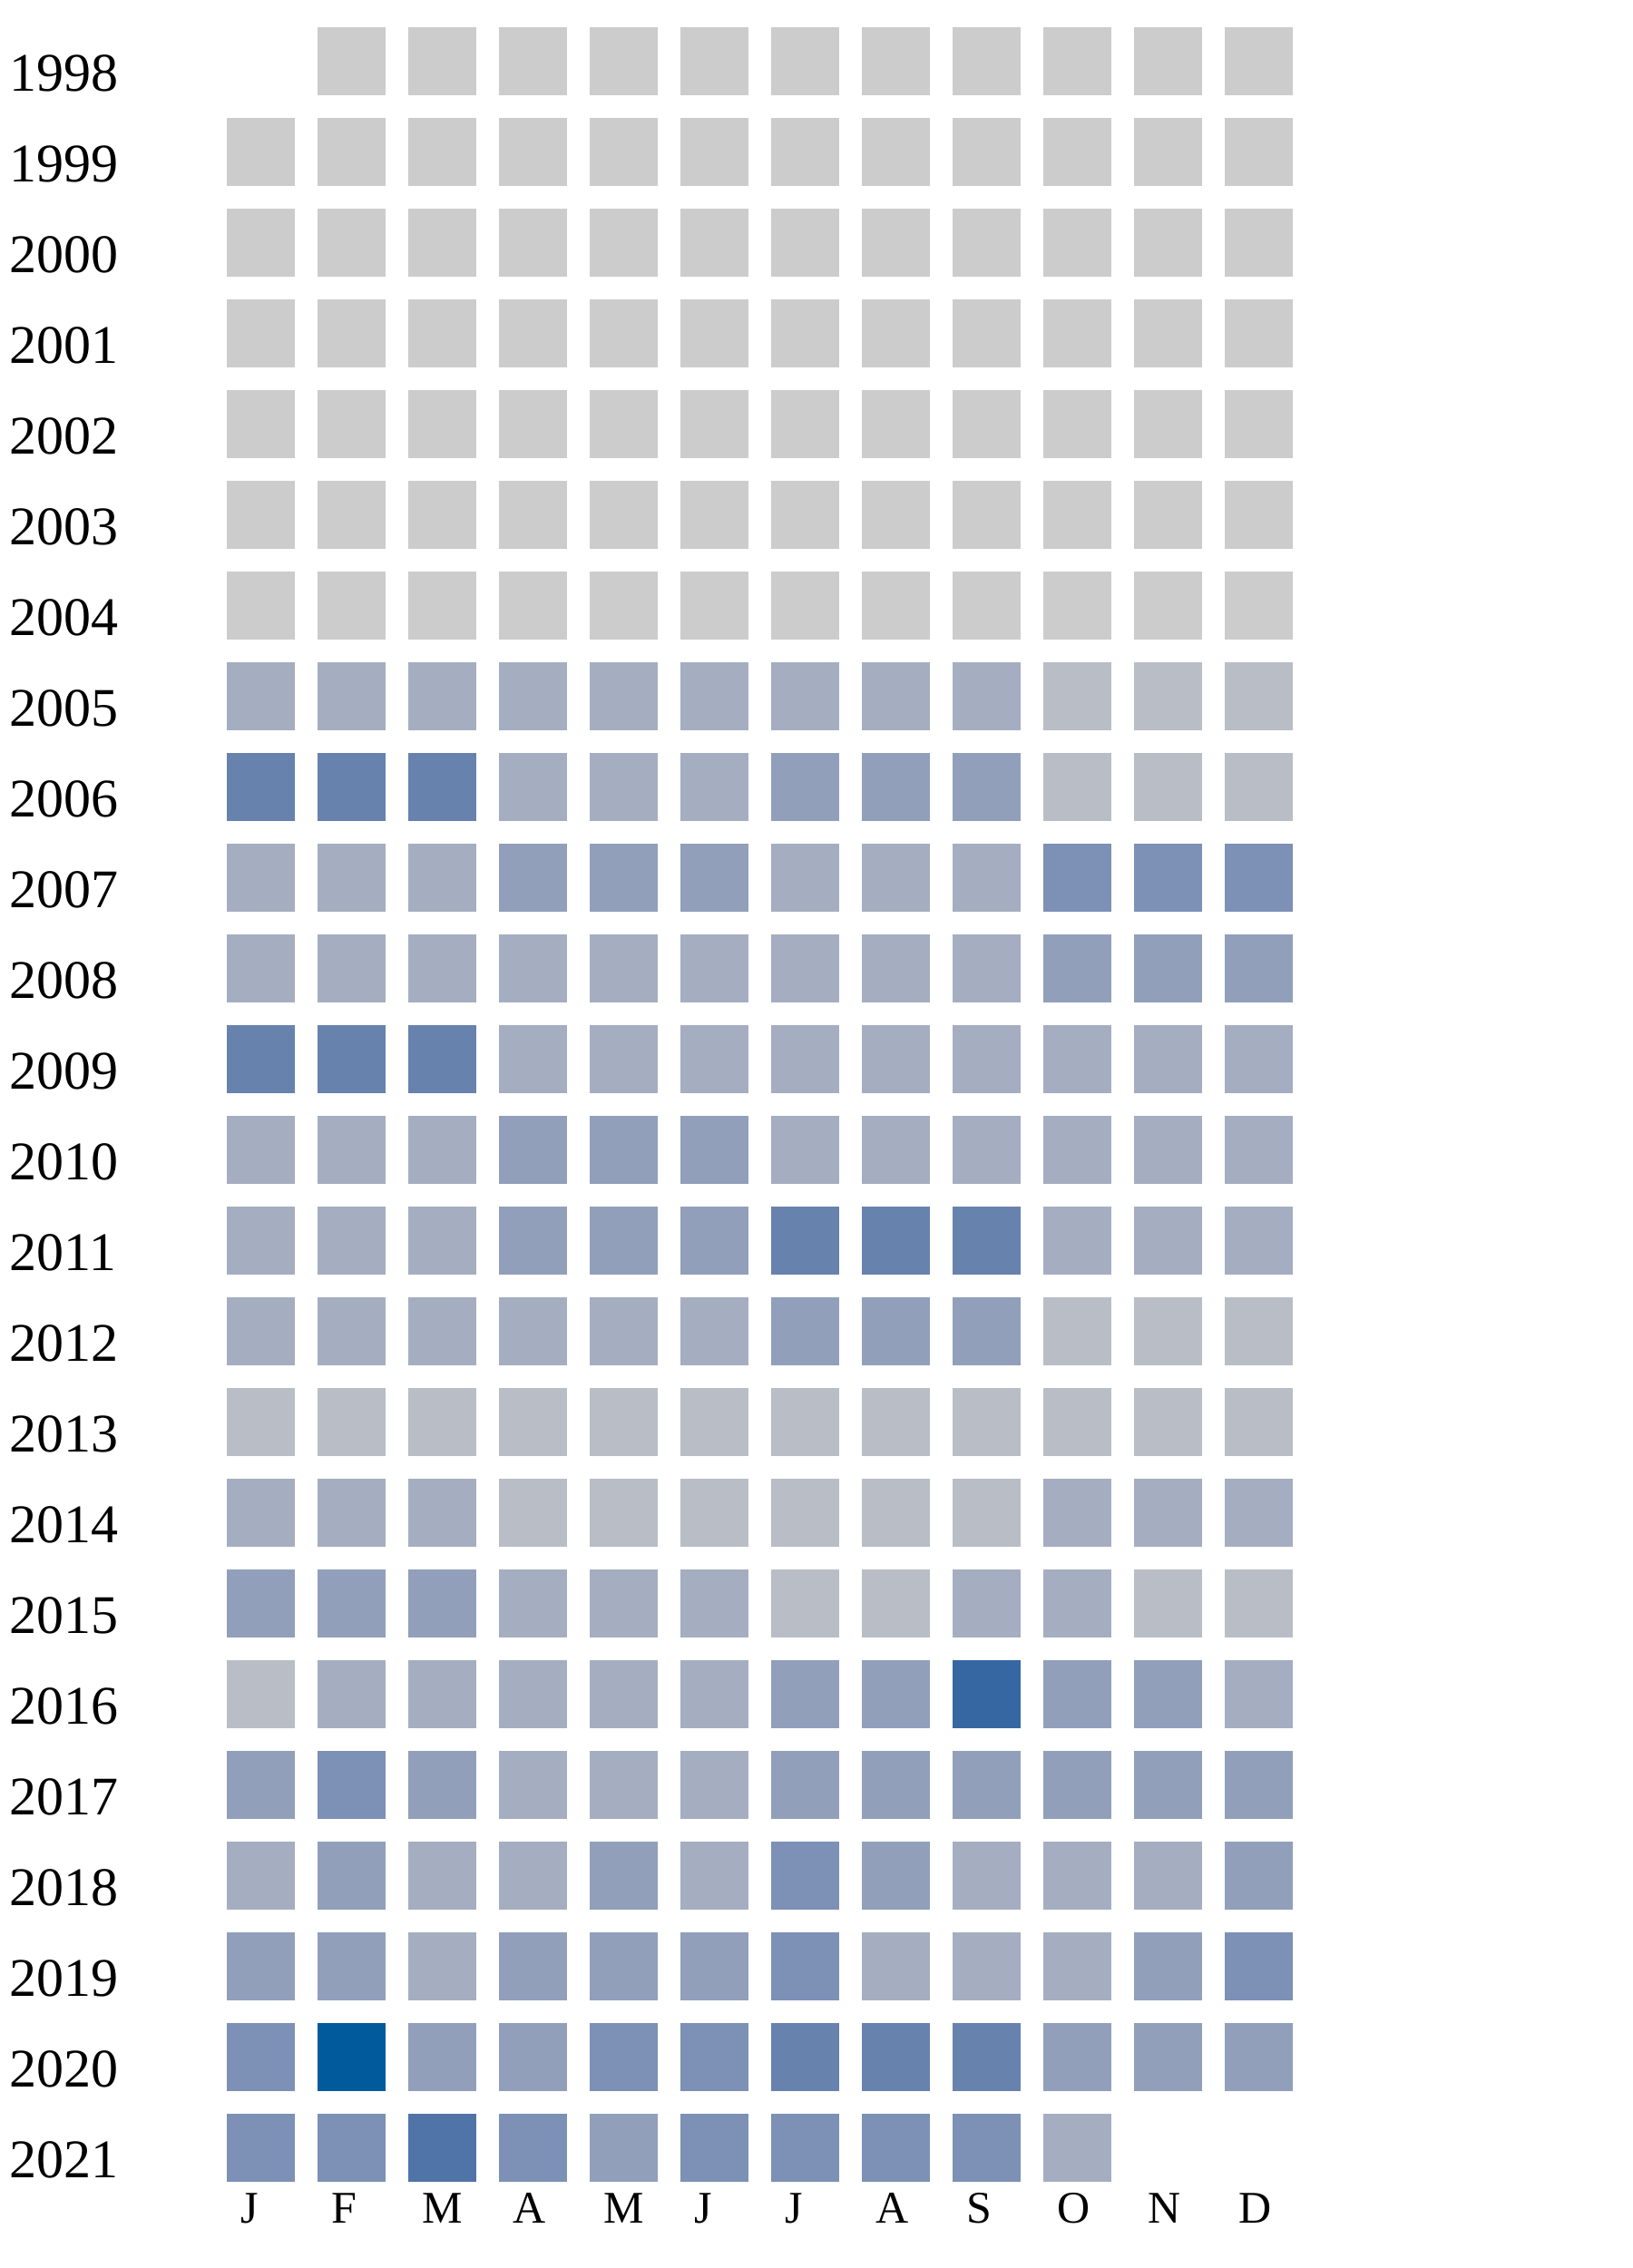
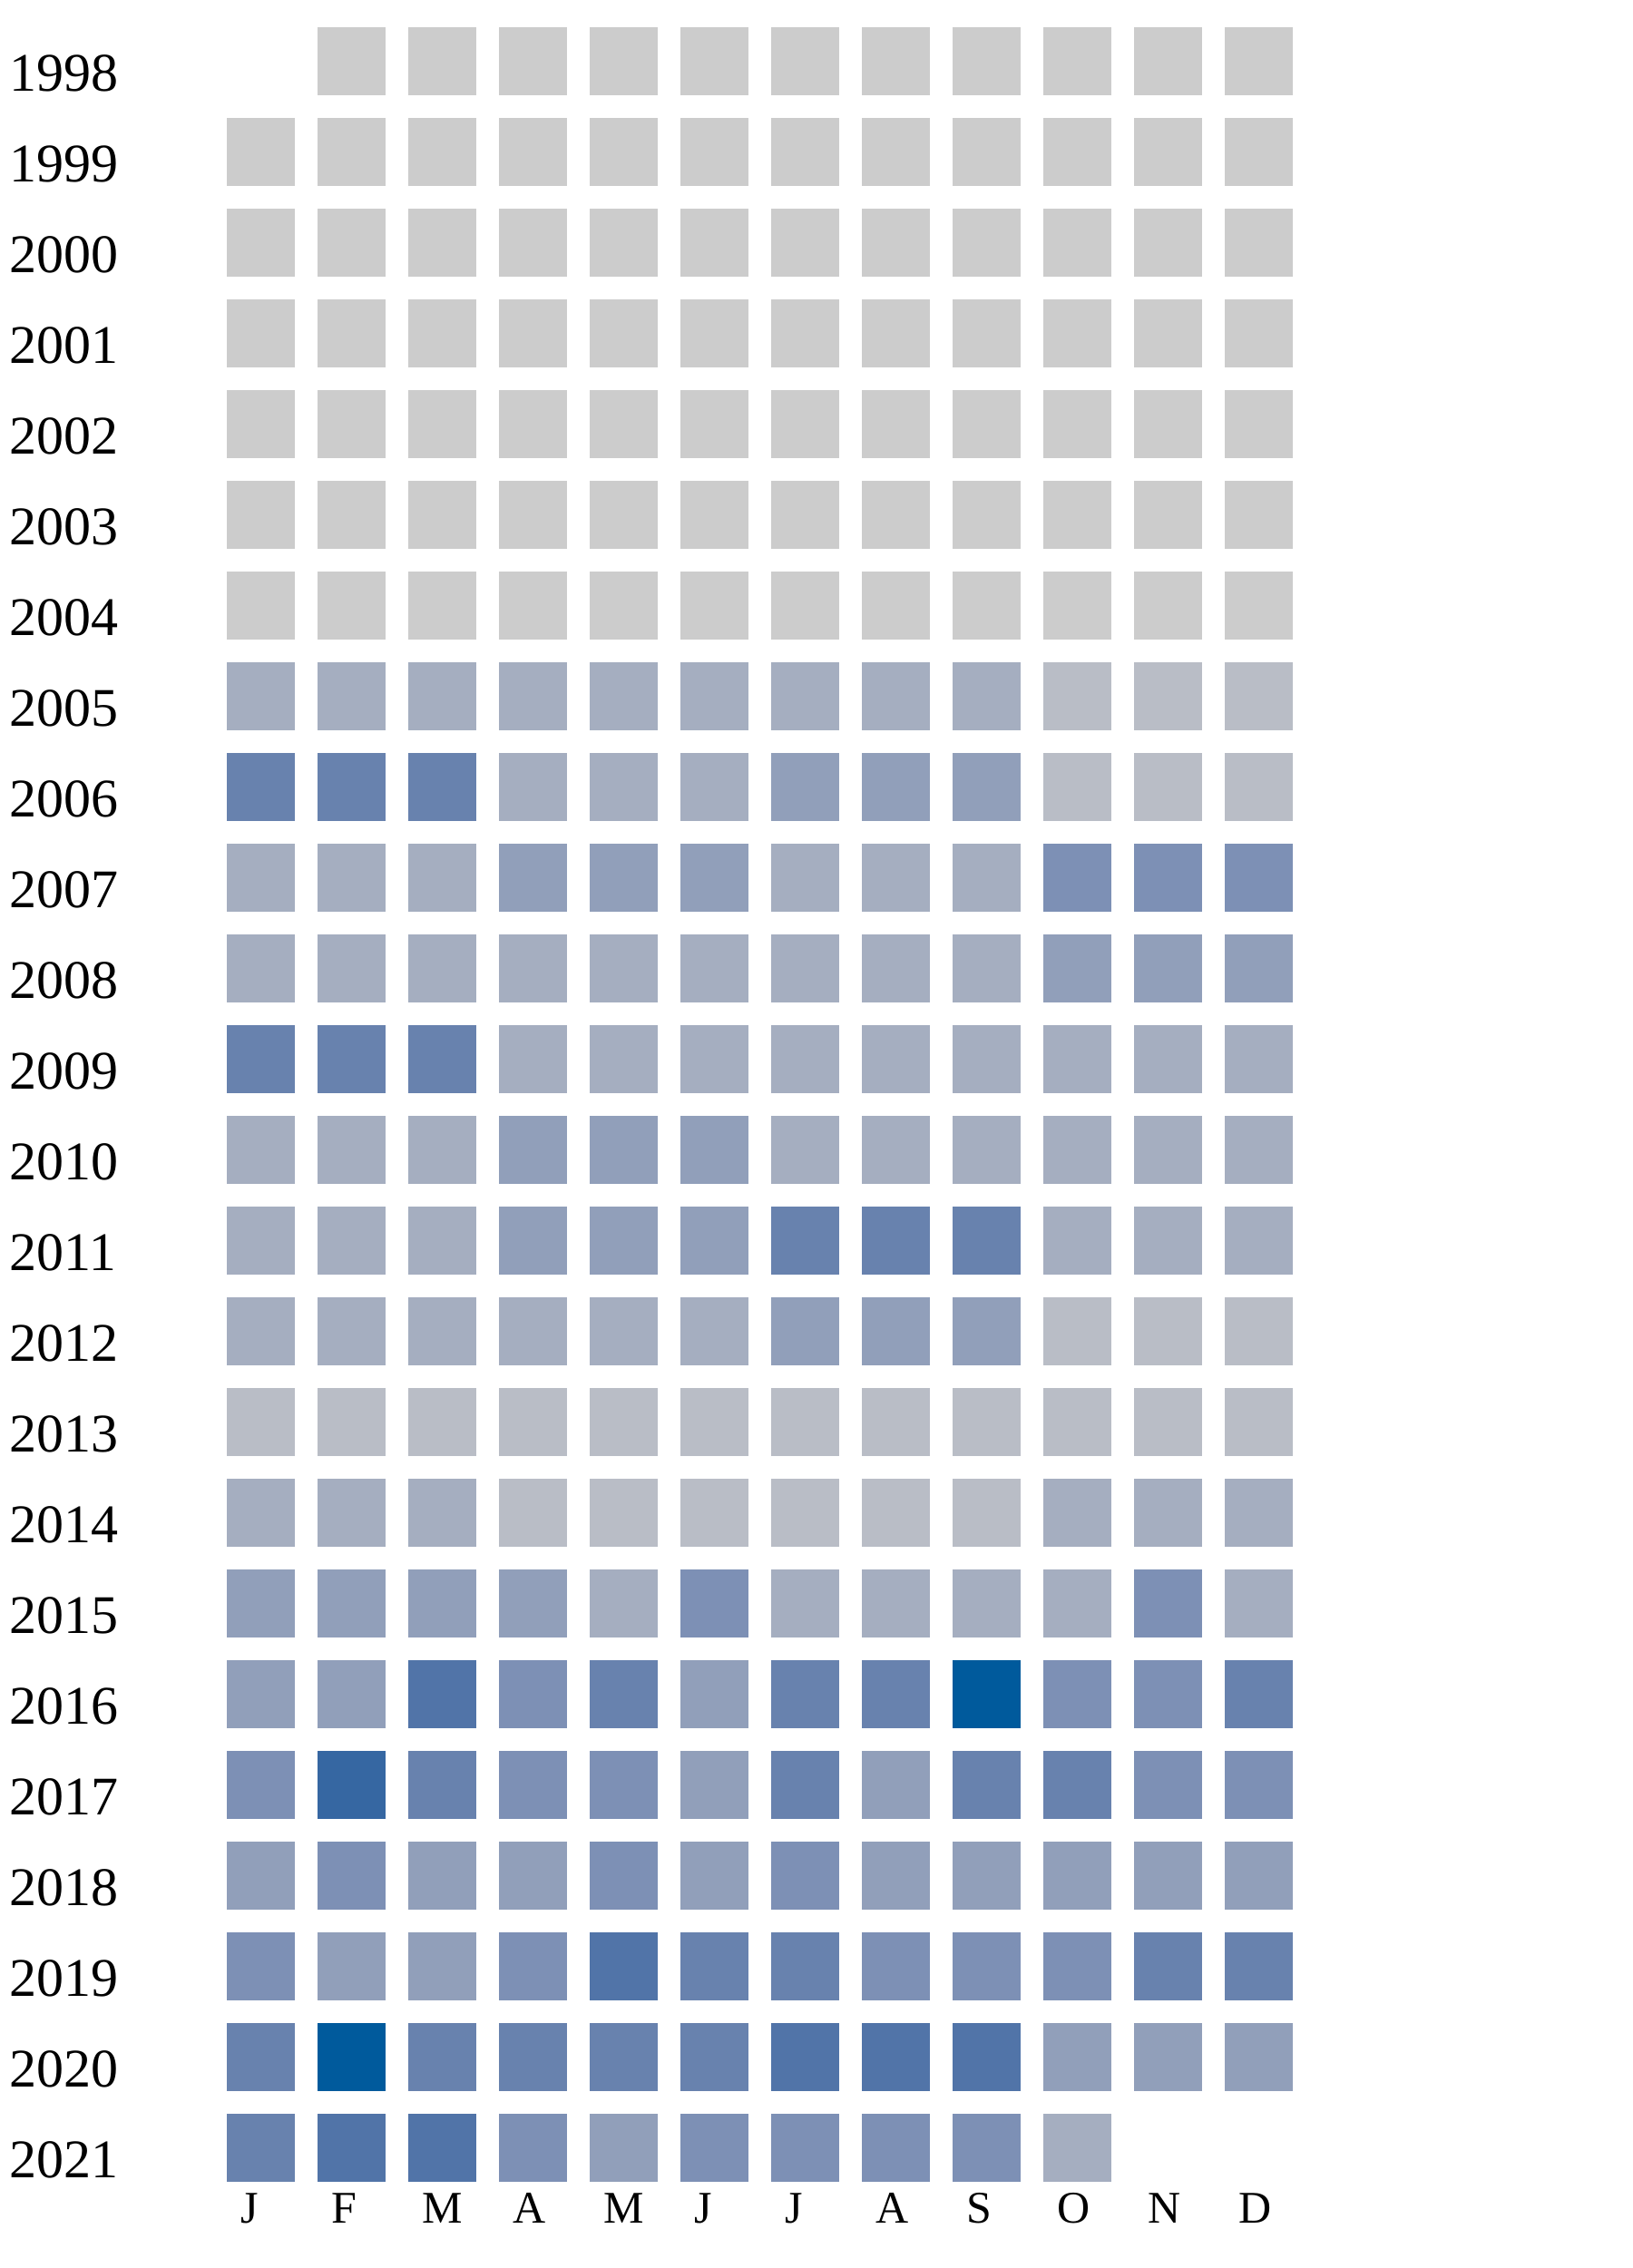
<svg xmlns="http://www.w3.org/2000/svg" width="360" height="500">
  <g transform="translate(0 0)">
    <text x="2" y="20">1998</text>
    <rect x="70" y="6" width="15" height="15" fill="#cccccc" />
    <rect x="90" y="6" width="15" height="15" fill="#cccccc" />
    <rect x="110" y="6" width="15" height="15" fill="#cccccc" />
    <rect x="130" y="6" width="15" height="15" fill="#cccccc" />
    <rect x="150" y="6" width="15" height="15" fill="#cccccc" />
    <rect x="170" y="6" width="15" height="15" fill="#cccccc" />
    <rect x="190" y="6" width="15" height="15" fill="#cccccc" />
    <rect x="210" y="6" width="15" height="15" fill="#cccccc" />
    <rect x="230" y="6" width="15" height="15" fill="#cccccc" />
    <rect x="250" y="6" width="15" height="15" fill="#cccccc" />
    <rect x="270" y="6" width="15" height="15" fill="#cccccc" />
  </g>
  <g transform="translate(0 20)">
    <text x="2" y="20">1999</text>
    <rect x="50" y="6" width="15" height="15" fill="#cccccc" />
    <rect x="70" y="6" width="15" height="15" fill="#cccccc" />
    <rect x="90" y="6" width="15" height="15" fill="#cccccc" />
    <rect x="110" y="6" width="15" height="15" fill="#cccccc" />
    <rect x="130" y="6" width="15" height="15" fill="#cccccc" />
    <rect x="150" y="6" width="15" height="15" fill="#cccccc" />
    <rect x="170" y="6" width="15" height="15" fill="#cccccc" />
    <rect x="190" y="6" width="15" height="15" fill="#cccccc" />
    <rect x="210" y="6" width="15" height="15" fill="#cccccc" />
    <rect x="230" y="6" width="15" height="15" fill="#cccccc" />
    <rect x="250" y="6" width="15" height="15" fill="#cccccc" />
    <rect x="270" y="6" width="15" height="15" fill="#cccccc" />
  </g>
  <g transform="translate(0 40)">
    <text x="2" y="20">2000</text>
    <rect x="50" y="6" width="15" height="15" fill="#cccccc" />
    <rect x="70" y="6" width="15" height="15" fill="#cccccc" />
    <rect x="90" y="6" width="15" height="15" fill="#cccccc" />
    <rect x="110" y="6" width="15" height="15" fill="#cccccc" />
    <rect x="130" y="6" width="15" height="15" fill="#cccccc" />
    <rect x="150" y="6" width="15" height="15" fill="#cccccc" />
    <rect x="170" y="6" width="15" height="15" fill="#cccccc" />
    <rect x="190" y="6" width="15" height="15" fill="#cccccc" />
    <rect x="210" y="6" width="15" height="15" fill="#cccccc" />
    <rect x="230" y="6" width="15" height="15" fill="#cccccc" />
    <rect x="250" y="6" width="15" height="15" fill="#cccccc" />
    <rect x="270" y="6" width="15" height="15" fill="#cccccc" />
  </g>
  <g transform="translate(0 60)">
    <text x="2" y="20">2001</text>
    <rect x="50" y="6" width="15" height="15" fill="#cccccc" />
    <rect x="70" y="6" width="15" height="15" fill="#cccccc" />
    <rect x="90" y="6" width="15" height="15" fill="#cccccc" />
    <rect x="110" y="6" width="15" height="15" fill="#cccccc" />
    <rect x="130" y="6" width="15" height="15" fill="#cccccc" />
    <rect x="150" y="6" width="15" height="15" fill="#cccccc" />
    <rect x="170" y="6" width="15" height="15" fill="#cccccc" />
    <rect x="190" y="6" width="15" height="15" fill="#cccccc" />
    <rect x="210" y="6" width="15" height="15" fill="#cccccc" />
    <rect x="230" y="6" width="15" height="15" fill="#cccccc" />
    <rect x="250" y="6" width="15" height="15" fill="#cccccc" />
    <rect x="270" y="6" width="15" height="15" fill="#cccccc" />
  </g>
  <g transform="translate(0 80)">
    <text x="2" y="20">2002</text>
    <rect x="50" y="6" width="15" height="15" fill="#cccccc" />
    <rect x="70" y="6" width="15" height="15" fill="#cccccc" />
    <rect x="90" y="6" width="15" height="15" fill="#cccccc" />
    <rect x="110" y="6" width="15" height="15" fill="#cccccc" />
    <rect x="130" y="6" width="15" height="15" fill="#cccccc" />
    <rect x="150" y="6" width="15" height="15" fill="#cccccc" />
    <rect x="170" y="6" width="15" height="15" fill="#cccccc" />
    <rect x="190" y="6" width="15" height="15" fill="#cccccc" />
    <rect x="210" y="6" width="15" height="15" fill="#cccccc" />
    <rect x="230" y="6" width="15" height="15" fill="#cccccc" />
    <rect x="250" y="6" width="15" height="15" fill="#cccccc" />
    <rect x="270" y="6" width="15" height="15" fill="#cccccc" />
  </g>
  <g transform="translate(0 100)">
    <text x="2" y="20">2003</text>
    <rect x="50" y="6" width="15" height="15" fill="#cccccc" />
    <rect x="70" y="6" width="15" height="15" fill="#cccccc" />
    <rect x="90" y="6" width="15" height="15" fill="#cccccc" />
    <rect x="110" y="6" width="15" height="15" fill="#cccccc" />
    <rect x="130" y="6" width="15" height="15" fill="#cccccc" />
    <rect x="150" y="6" width="15" height="15" fill="#cccccc" />
    <rect x="170" y="6" width="15" height="15" fill="#cccccc" />
    <rect x="190" y="6" width="15" height="15" fill="#cccccc" />
    <rect x="210" y="6" width="15" height="15" fill="#cccccc" />
    <rect x="230" y="6" width="15" height="15" fill="#cccccc" />
    <rect x="250" y="6" width="15" height="15" fill="#cccccc" />
    <rect x="270" y="6" width="15" height="15" fill="#cccccc" />
  </g>
  <g transform="translate(0 120)">
    <text x="2" y="20">2004</text>
    <rect x="50" y="6" width="15" height="15" fill="#cccccc" />
    <rect x="70" y="6" width="15" height="15" fill="#cccccc" />
    <rect x="90" y="6" width="15" height="15" fill="#cccccc" />
    <rect x="110" y="6" width="15" height="15" fill="#cccccc" />
    <rect x="130" y="6" width="15" height="15" fill="#cccccc" />
    <rect x="150" y="6" width="15" height="15" fill="#cccccc" />
    <rect x="170" y="6" width="15" height="15" fill="#cccccc" />
    <rect x="190" y="6" width="15" height="15" fill="#cccccc" />
    <rect x="210" y="6" width="15" height="15" fill="#cccccc" />
    <rect x="230" y="6" width="15" height="15" fill="#cccccc" />
    <rect x="250" y="6" width="15" height="15" fill="#cccccc" />
    <rect x="270" y="6" width="15" height="15" fill="#cccccc" />
  </g>
  <g transform="translate(0 140)">
    <text x="2" y="20">2005</text>
    <rect x="50" y="6" width="15" height="15" fill="#a5aec0" />
    <rect x="70" y="6" width="15" height="15" fill="#a5aec0" />
    <rect x="90" y="6" width="15" height="15" fill="#a5aec0" />
    <rect x="110" y="6" width="15" height="15" fill="#a5aec0" />
    <rect x="130" y="6" width="15" height="15" fill="#a5aec0" />
    <rect x="150" y="6" width="15" height="15" fill="#a5aec0" />
    <rect x="170" y="6" width="15" height="15" fill="#a5aec0" />
    <rect x="190" y="6" width="15" height="15" fill="#a5aec0" />
    <rect x="210" y="6" width="15" height="15" fill="#a5aec0" />
    <rect x="230" y="6" width="15" height="15" fill="#b9bdc6" />
    <rect x="250" y="6" width="15" height="15" fill="#b9bdc6" />
    <rect x="270" y="6" width="15" height="15" fill="#b9bdc6" />
  </g>
  <g transform="translate(0 160)">
    <text x="2" y="20">2006</text>
    <rect x="50" y="6" width="15" height="15" fill="#6882ae" />
    <rect x="70" y="6" width="15" height="15" fill="#6882ae" />
    <rect x="90" y="6" width="15" height="15" fill="#6882ae" />
    <rect x="110" y="6" width="15" height="15" fill="#a5aec0" />
    <rect x="130" y="6" width="15" height="15" fill="#a5aec0" />
    <rect x="150" y="6" width="15" height="15" fill="#a5aec0" />
    <rect x="170" y="6" width="15" height="15" fill="#919fba" />
    <rect x="190" y="6" width="15" height="15" fill="#919fba" />
    <rect x="210" y="6" width="15" height="15" fill="#919fba" />
    <rect x="230" y="6" width="15" height="15" fill="#b9bdc6" />
    <rect x="250" y="6" width="15" height="15" fill="#b9bdc6" />
    <rect x="270" y="6" width="15" height="15" fill="#b9bdc6" />
  </g>
  <g transform="translate(0 180)">
    <text x="2" y="20">2007</text>
    <rect x="50" y="6" width="15" height="15" fill="#a5aec0" />
    <rect x="70" y="6" width="15" height="15" fill="#a5aec0" />
    <rect x="90" y="6" width="15" height="15" fill="#a5aec0" />
    <rect x="110" y="6" width="15" height="15" fill="#919fba" />
    <rect x="130" y="6" width="15" height="15" fill="#919fba" />
    <rect x="150" y="6" width="15" height="15" fill="#919fba" />
    <rect x="170" y="6" width="15" height="15" fill="#a5aec0" />
    <rect x="190" y="6" width="15" height="15" fill="#a5aec0" />
    <rect x="210" y="6" width="15" height="15" fill="#a5aec0" />
    <rect x="230" y="6" width="15" height="15" fill="#7d90b5" />
    <rect x="250" y="6" width="15" height="15" fill="#7d90b5" />
    <rect x="270" y="6" width="15" height="15" fill="#7d90b5" />
  </g>
  <g transform="translate(0 200)">
    <text x="2" y="20">2008</text>
    <rect x="50" y="6" width="15" height="15" fill="#a5aec0" />
    <rect x="70" y="6" width="15" height="15" fill="#a5aec0" />
    <rect x="90" y="6" width="15" height="15" fill="#a5aec0" />
    <rect x="110" y="6" width="15" height="15" fill="#a5aec0" />
    <rect x="130" y="6" width="15" height="15" fill="#a5aec0" />
    <rect x="150" y="6" width="15" height="15" fill="#a5aec0" />
    <rect x="170" y="6" width="15" height="15" fill="#a5aec0" />
    <rect x="190" y="6" width="15" height="15" fill="#a5aec0" />
    <rect x="210" y="6" width="15" height="15" fill="#a5aec0" />
    <rect x="230" y="6" width="15" height="15" fill="#919fba" />
    <rect x="250" y="6" width="15" height="15" fill="#919fba" />
    <rect x="270" y="6" width="15" height="15" fill="#919fba" />
  </g>
  <g transform="translate(0 220)">
    <text x="2" y="20">2009</text>
    <rect x="50" y="6" width="15" height="15" fill="#6882ae" />
    <rect x="70" y="6" width="15" height="15" fill="#6882ae" />
    <rect x="90" y="6" width="15" height="15" fill="#6882ae" />
    <rect x="110" y="6" width="15" height="15" fill="#a5aec0" />
    <rect x="130" y="6" width="15" height="15" fill="#a5aec0" />
    <rect x="150" y="6" width="15" height="15" fill="#a5aec0" />
    <rect x="170" y="6" width="15" height="15" fill="#a5aec0" />
    <rect x="190" y="6" width="15" height="15" fill="#a5aec0" />
    <rect x="210" y="6" width="15" height="15" fill="#a5aec0" />
    <rect x="230" y="6" width="15" height="15" fill="#a5aec0" />
    <rect x="250" y="6" width="15" height="15" fill="#a5aec0" />
    <rect x="270" y="6" width="15" height="15" fill="#a5aec0" />
  </g>
  <g transform="translate(0 240)">
    <text x="2" y="20">2010</text>
    <rect x="50" y="6" width="15" height="15" fill="#a5aec0" />
    <rect x="70" y="6" width="15" height="15" fill="#a5aec0" />
    <rect x="90" y="6" width="15" height="15" fill="#a5aec0" />
    <rect x="110" y="6" width="15" height="15" fill="#919fba" />
    <rect x="130" y="6" width="15" height="15" fill="#919fba" />
    <rect x="150" y="6" width="15" height="15" fill="#919fba" />
    <rect x="170" y="6" width="15" height="15" fill="#a5aec0" />
    <rect x="190" y="6" width="15" height="15" fill="#a5aec0" />
    <rect x="210" y="6" width="15" height="15" fill="#a5aec0" />
    <rect x="230" y="6" width="15" height="15" fill="#a5aec0" />
    <rect x="250" y="6" width="15" height="15" fill="#a5aec0" />
    <rect x="270" y="6" width="15" height="15" fill="#a5aec0" />
  </g>
  <g transform="translate(0 260)">
    <text x="2" y="20">2011</text>
    <rect x="50" y="6" width="15" height="15" fill="#a5aec0" />
    <rect x="70" y="6" width="15" height="15" fill="#a5aec0" />
    <rect x="90" y="6" width="15" height="15" fill="#a5aec0" />
    <rect x="110" y="6" width="15" height="15" fill="#919fba" />
    <rect x="130" y="6" width="15" height="15" fill="#919fba" />
    <rect x="150" y="6" width="15" height="15" fill="#919fba" />
    <rect x="170" y="6" width="15" height="15" fill="#6882ae" />
    <rect x="190" y="6" width="15" height="15" fill="#6882ae" />
    <rect x="210" y="6" width="15" height="15" fill="#6882ae" />
    <rect x="230" y="6" width="15" height="15" fill="#a5aec0" />
    <rect x="250" y="6" width="15" height="15" fill="#a5aec0" />
    <rect x="270" y="6" width="15" height="15" fill="#a5aec0" />
  </g>
  <g transform="translate(0 280)">
    <text x="2" y="20">2012</text>
    <rect x="50" y="6" width="15" height="15" fill="#a5aec0" />
    <rect x="70" y="6" width="15" height="15" fill="#a5aec0" />
    <rect x="90" y="6" width="15" height="15" fill="#a5aec0" />
    <rect x="110" y="6" width="15" height="15" fill="#a5aec0" />
    <rect x="130" y="6" width="15" height="15" fill="#a5aec0" />
    <rect x="150" y="6" width="15" height="15" fill="#a5aec0" />
    <rect x="170" y="6" width="15" height="15" fill="#919fba" />
    <rect x="190" y="6" width="15" height="15" fill="#919fba" />
    <rect x="210" y="6" width="15" height="15" fill="#919fba" />
    <rect x="230" y="6" width="15" height="15" fill="#b9bdc6" />
    <rect x="250" y="6" width="15" height="15" fill="#b9bdc6" />
    <rect x="270" y="6" width="15" height="15" fill="#b9bdc6" />
  </g>
  <g transform="translate(0 300)">
    <text x="2" y="20">2013</text>
    <rect x="50" y="6" width="15" height="15" fill="#b9bdc6" />
    <rect x="70" y="6" width="15" height="15" fill="#b9bdc6" />
    <rect x="90" y="6" width="15" height="15" fill="#b9bdc6" />
    <rect x="110" y="6" width="15" height="15" fill="#b9bdc6" />
    <rect x="130" y="6" width="15" height="15" fill="#b9bdc6" />
    <rect x="150" y="6" width="15" height="15" fill="#b9bdc6" />
    <rect x="170" y="6" width="15" height="15" fill="#b9bdc6" />
    <rect x="190" y="6" width="15" height="15" fill="#b9bdc6" />
    <rect x="210" y="6" width="15" height="15" fill="#b9bdc6" />
    <rect x="230" y="6" width="15" height="15" fill="#b9bdc6" />
    <rect x="250" y="6" width="15" height="15" fill="#b9bdc6" />
    <rect x="270" y="6" width="15" height="15" fill="#b9bdc6" />
  </g>
  <g transform="translate(0 320)">
    <text x="2" y="20">2014</text>
    <rect x="50" y="6" width="15" height="15" fill="#a5aec0" />
    <rect x="70" y="6" width="15" height="15" fill="#a5aec0" />
    <rect x="90" y="6" width="15" height="15" fill="#a5aec0" />
    <rect x="110" y="6" width="15" height="15" fill="#b9bdc6" />
    <rect x="130" y="6" width="15" height="15" fill="#b9bdc6" />
    <rect x="150" y="6" width="15" height="15" fill="#b9bdc6" />
    <rect x="170" y="6" width="15" height="15" fill="#b9bdc6" />
    <rect x="190" y="6" width="15" height="15" fill="#b9bdc6" />
    <rect x="210" y="6" width="15" height="15" fill="#b9bdc6" />
    <rect x="230" y="6" width="15" height="15" fill="#a5aec0" />
    <rect x="250" y="6" width="15" height="15" fill="#a5aec0" />
    <rect x="270" y="6" width="15" height="15" fill="#a5aec0" />
  </g>
  <g transform="translate(0 340)">
    <text x="2" y="20">2015</text>
    <rect x="50" y="6" width="15" height="15" fill="#919fba" />
    <rect x="70" y="6" width="15" height="15" fill="#919fba" />
    <rect x="90" y="6" width="15" height="15" fill="#919fba" />
-     <rect x="110" y="6" width="15" height="15" fill="#a5aec0" />
-     <rect x="130" y="6" width="15" height="15" fill="#a5aec0" />
-     <rect x="150" y="6" width="15" height="15" fill="#a5aec0" />
-     <rect x="170" y="6" width="15" height="15" fill="#b9bdc6" />
-     <rect x="190" y="6" width="15" height="15" fill="#b9bdc6" />
-     <rect x="210" y="6" width="15" height="15" fill="#a5aec0" />
-     <rect x="230" y="6" width="15" height="15" fill="#a5aec0" />
-     <rect x="250" y="6" width="15" height="15" fill="#b9bdc6" />
-     <rect x="270" y="6" width="15" height="15" fill="#b9bdc6" />
+     <rect x="110" y="6" width="15" height="15" fill="#919fba" />
+     <rect x="130" y="6" width="15" height="15" fill="#a5aec0" />
+     <rect x="150" y="6" width="15" height="15" fill="#7d90b5" />
+     <rect x="170" y="6" width="15" height="15" fill="#a5aec0" />
+     <rect x="190" y="6" width="15" height="15" fill="#a5aec0" />
+     <rect x="210" y="6" width="15" height="15" fill="#a5aec0" />
+     <rect x="230" y="6" width="15" height="15" fill="#a5aec0" />
+     <rect x="250" y="6" width="15" height="15" fill="#7d90b5" />
+     <rect x="270" y="6" width="15" height="15" fill="#a5aec0" />
  </g>
  <g transform="translate(0 360)">
    <text x="2" y="20">2016</text>
-     <rect x="50" y="6" width="15" height="15" fill="#b9bdc6" />
-     <rect x="70" y="6" width="15" height="15" fill="#a5aec0" />
-     <rect x="90" y="6" width="15" height="15" fill="#a5aec0" />
-     <rect x="110" y="6" width="15" height="15" fill="#a5aec0" />
-     <rect x="130" y="6" width="15" height="15" fill="#a5aec0" />
-     <rect x="150" y="6" width="15" height="15" fill="#a5aec0" />
-     <rect x="170" y="6" width="15" height="15" fill="#919fba" />
-     <rect x="190" y="6" width="15" height="15" fill="#919fba" />
-     <rect x="210" y="6" width="15" height="15" fill="#3667a2" />
-     <rect x="230" y="6" width="15" height="15" fill="#919fba" />
-     <rect x="250" y="6" width="15" height="15" fill="#919fba" />
-     <rect x="270" y="6" width="15" height="15" fill="#a5aec0" />
+     <rect x="50" y="6" width="15" height="15" fill="#919fba" />
+     <rect x="70" y="6" width="15" height="15" fill="#919fba" />
+     <rect x="90" y="6" width="15" height="15" fill="#5174a8" />
+     <rect x="110" y="6" width="15" height="15" fill="#7d90b5" />
+     <rect x="130" y="6" width="15" height="15" fill="#6882ae" />
+     <rect x="150" y="6" width="15" height="15" fill="#919fba" />
+     <rect x="170" y="6" width="15" height="15" fill="#6882ae" />
+     <rect x="190" y="6" width="15" height="15" fill="#6882ae" />
+     <rect x="210" y="6" width="15" height="15" fill="#005a9c" />
+     <rect x="230" y="6" width="15" height="15" fill="#7d90b5" />
+     <rect x="250" y="6" width="15" height="15" fill="#7d90b5" />
+     <rect x="270" y="6" width="15" height="15" fill="#6882ae" />
  </g>
  <g transform="translate(0 380)">
    <text x="2" y="20">2017</text>
+     <rect x="50" y="6" width="15" height="15" fill="#7d90b5" />
+     <rect x="70" y="6" width="15" height="15" fill="#3667a2" />
+     <rect x="90" y="6" width="15" height="15" fill="#6882ae" />
+     <rect x="110" y="6" width="15" height="15" fill="#7d90b5" />
+     <rect x="130" y="6" width="15" height="15" fill="#7d90b5" />
+     <rect x="150" y="6" width="15" height="15" fill="#919fba" />
+     <rect x="170" y="6" width="15" height="15" fill="#6882ae" />
+     <rect x="190" y="6" width="15" height="15" fill="#919fba" />
+     <rect x="210" y="6" width="15" height="15" fill="#6882ae" />
+     <rect x="230" y="6" width="15" height="15" fill="#6882ae" />
+     <rect x="250" y="6" width="15" height="15" fill="#7d90b5" />
+     <rect x="270" y="6" width="15" height="15" fill="#7d90b5" />
+   </g>
+   <g transform="translate(0 400)">
+     <text x="2" y="20">2018</text>
    <rect x="50" y="6" width="15" height="15" fill="#919fba" />
    <rect x="70" y="6" width="15" height="15" fill="#7d90b5" />
    <rect x="90" y="6" width="15" height="15" fill="#919fba" />
-     <rect x="110" y="6" width="15" height="15" fill="#a5aec0" />
-     <rect x="130" y="6" width="15" height="15" fill="#a5aec0" />
-     <rect x="150" y="6" width="15" height="15" fill="#a5aec0" />
-     <rect x="170" y="6" width="15" height="15" fill="#919fba" />
+     <rect x="110" y="6" width="15" height="15" fill="#919fba" />
+     <rect x="130" y="6" width="15" height="15" fill="#7d90b5" />
+     <rect x="150" y="6" width="15" height="15" fill="#919fba" />
+     <rect x="170" y="6" width="15" height="15" fill="#7d90b5" />
    <rect x="190" y="6" width="15" height="15" fill="#919fba" />
    <rect x="210" y="6" width="15" height="15" fill="#919fba" />
    <rect x="230" y="6" width="15" height="15" fill="#919fba" />
    <rect x="250" y="6" width="15" height="15" fill="#919fba" />
    <rect x="270" y="6" width="15" height="15" fill="#919fba" />
  </g>
-   <g transform="translate(0 400)">
-     <text x="2" y="20">2018</text>
-     <rect x="50" y="6" width="15" height="15" fill="#a5aec0" />
-     <rect x="70" y="6" width="15" height="15" fill="#919fba" />
-     <rect x="90" y="6" width="15" height="15" fill="#a5aec0" />
-     <rect x="110" y="6" width="15" height="15" fill="#a5aec0" />
-     <rect x="130" y="6" width="15" height="15" fill="#919fba" />
-     <rect x="150" y="6" width="15" height="15" fill="#a5aec0" />
-     <rect x="170" y="6" width="15" height="15" fill="#7d90b5" />
-     <rect x="190" y="6" width="15" height="15" fill="#919fba" />
-     <rect x="210" y="6" width="15" height="15" fill="#a5aec0" />
-     <rect x="230" y="6" width="15" height="15" fill="#a5aec0" />
-     <rect x="250" y="6" width="15" height="15" fill="#a5aec0" />
-     <rect x="270" y="6" width="15" height="15" fill="#919fba" />
-   </g>
  <g transform="translate(0 420)">
    <text x="2" y="20">2019</text>
-     <rect x="50" y="6" width="15" height="15" fill="#919fba" />
+     <rect x="50" y="6" width="15" height="15" fill="#7d90b5" />
    <rect x="70" y="6" width="15" height="15" fill="#919fba" />
-     <rect x="90" y="6" width="15" height="15" fill="#a5aec0" />
-     <rect x="110" y="6" width="15" height="15" fill="#919fba" />
-     <rect x="130" y="6" width="15" height="15" fill="#919fba" />
-     <rect x="150" y="6" width="15" height="15" fill="#919fba" />
-     <rect x="170" y="6" width="15" height="15" fill="#7d90b5" />
-     <rect x="190" y="6" width="15" height="15" fill="#a5aec0" />
-     <rect x="210" y="6" width="15" height="15" fill="#a5aec0" />
-     <rect x="230" y="6" width="15" height="15" fill="#a5aec0" />
-     <rect x="250" y="6" width="15" height="15" fill="#919fba" />
-     <rect x="270" y="6" width="15" height="15" fill="#7d90b5" />
+     <rect x="90" y="6" width="15" height="15" fill="#919fba" />
+     <rect x="110" y="6" width="15" height="15" fill="#7d90b5" />
+     <rect x="130" y="6" width="15" height="15" fill="#5174a8" />
+     <rect x="150" y="6" width="15" height="15" fill="#6882ae" />
+     <rect x="170" y="6" width="15" height="15" fill="#6882ae" />
+     <rect x="190" y="6" width="15" height="15" fill="#7d90b5" />
+     <rect x="210" y="6" width="15" height="15" fill="#7d90b5" />
+     <rect x="230" y="6" width="15" height="15" fill="#7d90b5" />
+     <rect x="250" y="6" width="15" height="15" fill="#6882ae" />
+     <rect x="270" y="6" width="15" height="15" fill="#6882ae" />
  </g>
  <g transform="translate(0 440)">
    <text x="2" y="20">2020</text>
-     <rect x="50" y="6" width="15" height="15" fill="#7d90b5" />
+     <rect x="50" y="6" width="15" height="15" fill="#6882ae" />
    <rect x="70" y="6" width="15" height="15" fill="#005a9c" />
-     <rect x="90" y="6" width="15" height="15" fill="#919fba" />
-     <rect x="110" y="6" width="15" height="15" fill="#919fba" />
-     <rect x="130" y="6" width="15" height="15" fill="#7d90b5" />
-     <rect x="150" y="6" width="15" height="15" fill="#7d90b5" />
-     <rect x="170" y="6" width="15" height="15" fill="#6882ae" />
-     <rect x="190" y="6" width="15" height="15" fill="#6882ae" />
-     <rect x="210" y="6" width="15" height="15" fill="#6882ae" />
+     <rect x="90" y="6" width="15" height="15" fill="#6882ae" />
+     <rect x="110" y="6" width="15" height="15" fill="#6882ae" />
+     <rect x="130" y="6" width="15" height="15" fill="#6882ae" />
+     <rect x="150" y="6" width="15" height="15" fill="#6882ae" />
+     <rect x="170" y="6" width="15" height="15" fill="#5174a8" />
+     <rect x="190" y="6" width="15" height="15" fill="#5174a8" />
+     <rect x="210" y="6" width="15" height="15" fill="#5174a8" />
    <rect x="230" y="6" width="15" height="15" fill="#919fba" />
    <rect x="250" y="6" width="15" height="15" fill="#919fba" />
    <rect x="270" y="6" width="15" height="15" fill="#919fba" />
  </g>
  <g transform="translate(0 460)">
    <text x="2" y="20">2021</text>
-     <rect x="50" y="6" width="15" height="15" fill="#7d90b5" />
-     <rect x="70" y="6" width="15" height="15" fill="#7d90b5" />
+     <rect x="50" y="6" width="15" height="15" fill="#6882ae" />
+     <rect x="70" y="6" width="15" height="15" fill="#5174a8" />
    <rect x="90" y="6" width="15" height="15" fill="#5174a8" />
    <rect x="110" y="6" width="15" height="15" fill="#7d90b5" />
    <rect x="130" y="6" width="15" height="15" fill="#919fba" />
    <rect x="150" y="6" width="15" height="15" fill="#7d90b5" />
    <rect x="170" y="6" width="15" height="15" fill="#7d90b5" />
    <rect x="190" y="6" width="15" height="15" fill="#7d90b5" />
    <rect x="210" y="6" width="15" height="15" fill="#7d90b5" />
    <rect x="230" y="6" width="15" height="15" fill="#a5aec0" />
  </g>
  <text style="font-size: 10px; text-align: center" x="53" y="490">J</text>
  <text style="font-size: 10px; text-align: center" x="73" y="490">F</text>
  <text style="font-size: 10px; text-align: center" x="93" y="490">M</text>
  <text style="font-size: 10px; text-align: center" x="113" y="490">A</text>
  <text style="font-size: 10px; text-align: center" x="133" y="490">M</text>
  <text style="font-size: 10px; text-align: center" x="153" y="490">J</text>
  <text style="font-size: 10px; text-align: center" x="173" y="490">J</text>
  <text style="font-size: 10px; text-align: center" x="193" y="490">A</text>
  <text style="font-size: 10px; text-align: center" x="213" y="490">S</text>
  <text style="font-size: 10px; text-align: center" x="233" y="490">O</text>
  <text style="font-size: 10px; text-align: center" x="253" y="490">N</text>
  <text style="font-size: 10px; text-align: center" x="273" y="490">D</text>
  <text style="font-size: 10px;" x="155" y="509">Less</text>
  <rect fill="#b9bdc6" width="10" height="10" x="180" y="500" />
  <rect fill="#919fba" width="10" height="10" x="195" y="500" />
  <rect fill="#6882ae" width="10" height="10" x="210" y="500" />
  <rect fill="#005a9c" width="10" height="10" x="225" y="500" />
  <text x="240" y="509" style="font-size: 10px;">More</text>
</svg>
